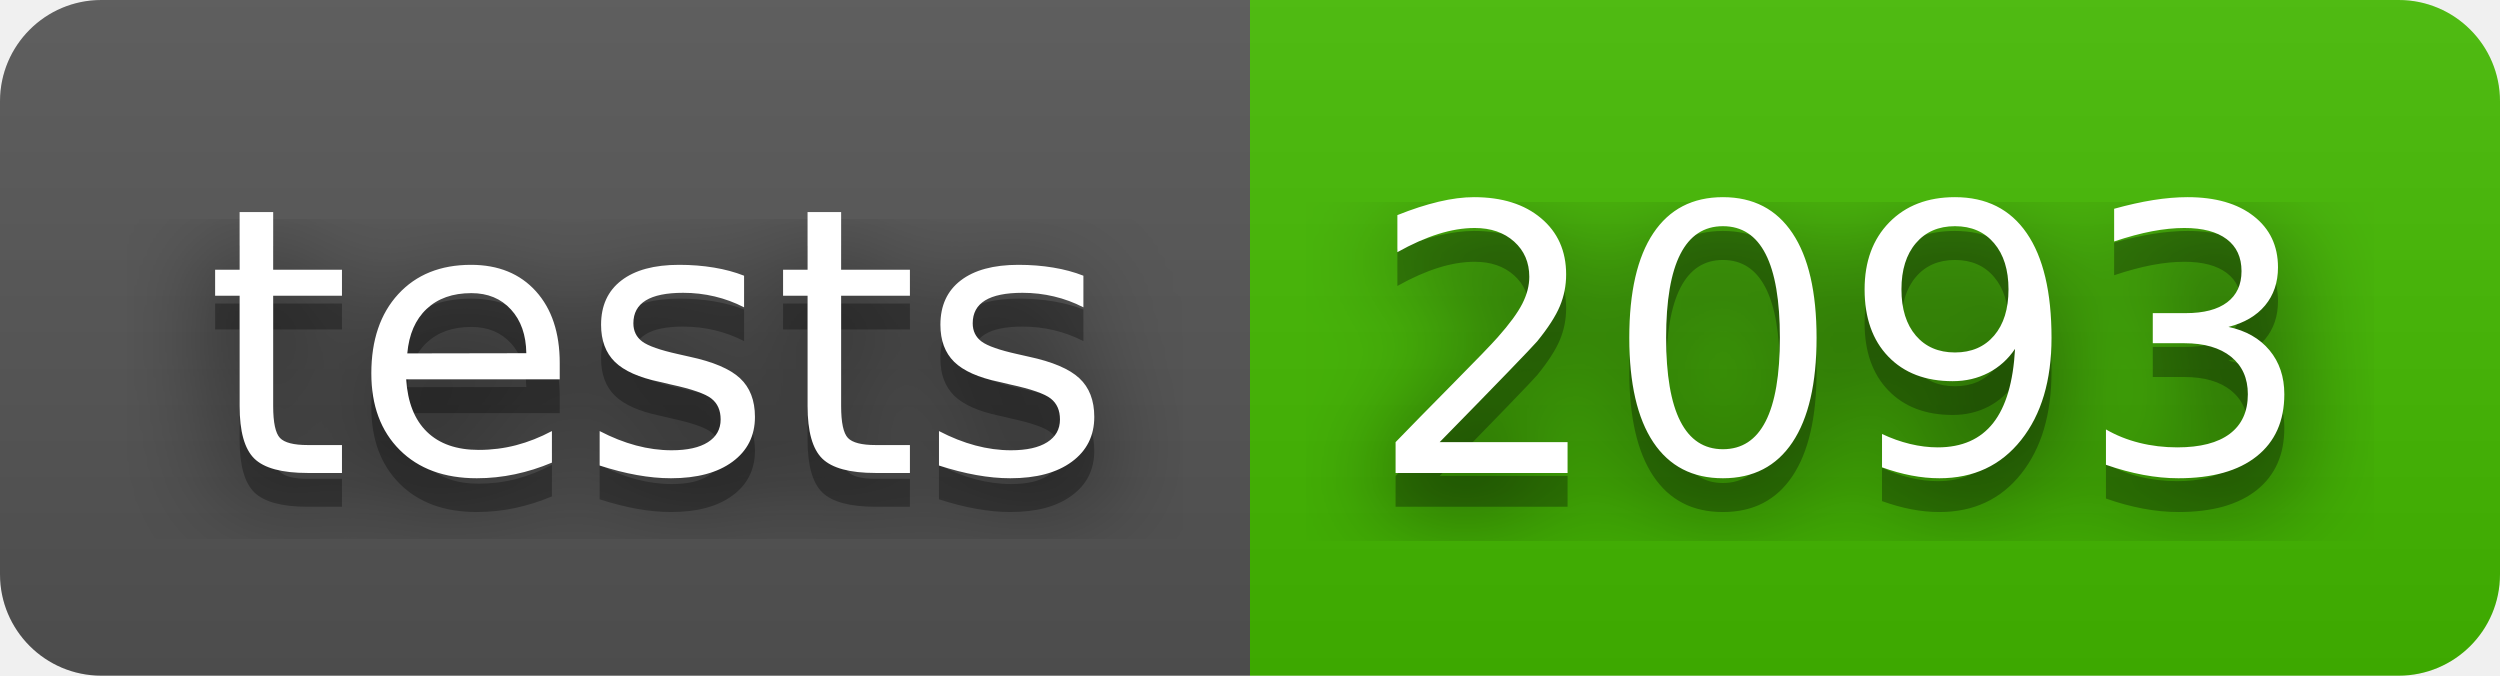
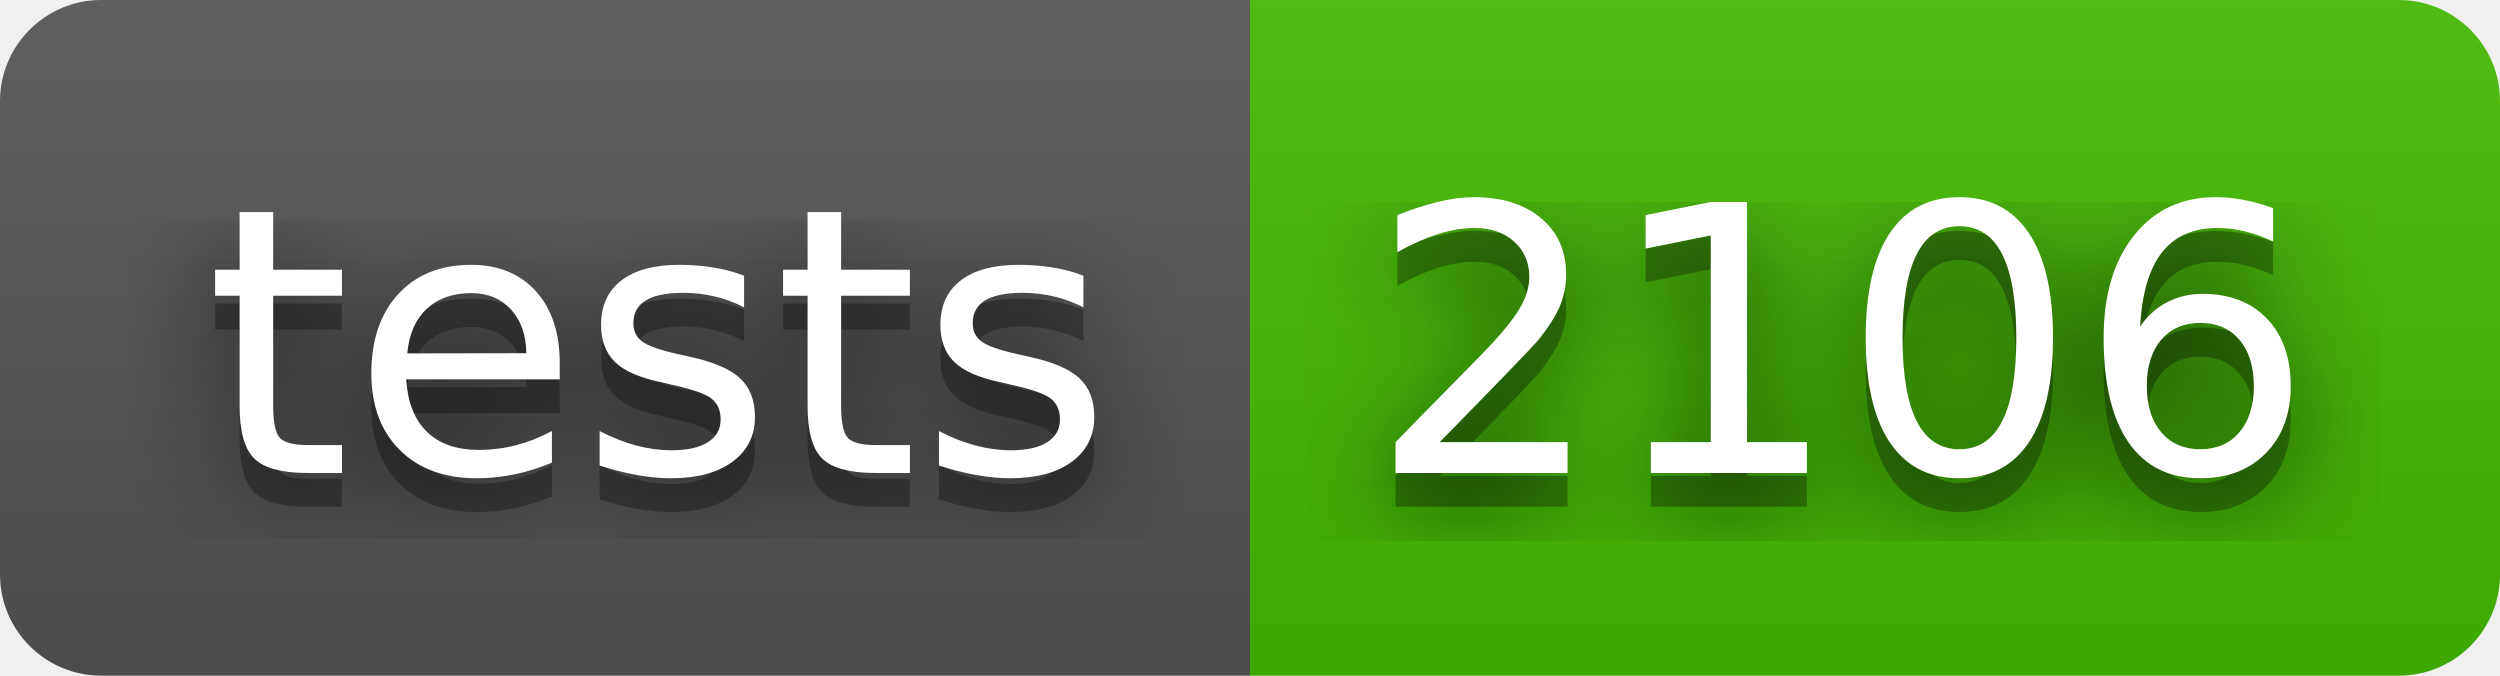
- <svg xmlns="http://www.w3.org/2000/svg" width="74" height="20" role="img" aria-label="tests: 2093">
+ <svg xmlns="http://www.w3.org/2000/svg" width="74" height="20" role="img" aria-label="tests: 2106">
  <filter id="blur">
    <feGaussianBlur stdDeviation="16" />
  </filter>
  <linearGradient id="s" x2="0" y2="100%">
    <stop offset="0" stop-color="#bbb" stop-opacity=".1" />
    <stop offset="1" stop-opacity=".1" />
  </linearGradient>
  <clipPath id="r">
    <rect width="74" height="20" rx="3" />
  </clipPath>
  <g clip-path="url(#r)">
    <rect width="37" height="20" fill="#555" />
    <rect x="37" width="37" height="20" fill="#4b0" />
    <rect width="74" height="20" fill="url(#s)" />
  </g>
  <g fill="#fff" text-anchor="middle" font-family="Verdana,Geneva,DejaVu Sans,sans-serif" text-rendering="geometricPrecision" font-size="110">
    <g transform="scale(.1)">
      <g aria-hidden="true" fill="#010101">
        <text x="195" y="150" fill-opacity=".8" filter="url(#blur)" textLength="270">tests</text>
        <text x="195" y="150" fill-opacity=".3" textLength="270">tests</text>
      </g>
      <text x="195" y="140" textLength="270">tests</text>
    </g>
    <g transform="scale(.1)">
      <g aria-hidden="true" fill="#010101">
-         <text x="545" y="150" fill-opacity=".8" filter="url(#blur)" textLength="270">2093</text>
-         <text x="545" y="150" fill-opacity=".3" textLength="270">2093</text>
+         <text x="545" y="150" fill-opacity=".8" filter="url(#blur)" textLength="270">2106</text>
+         <text x="545" y="150" fill-opacity=".3" textLength="270">2106</text>
      </g>
-       <text x="545" y="140" textLength="270">2093</text>
+       <text x="545" y="140" textLength="270">2106</text>
    </g>
  </g>
</svg>
